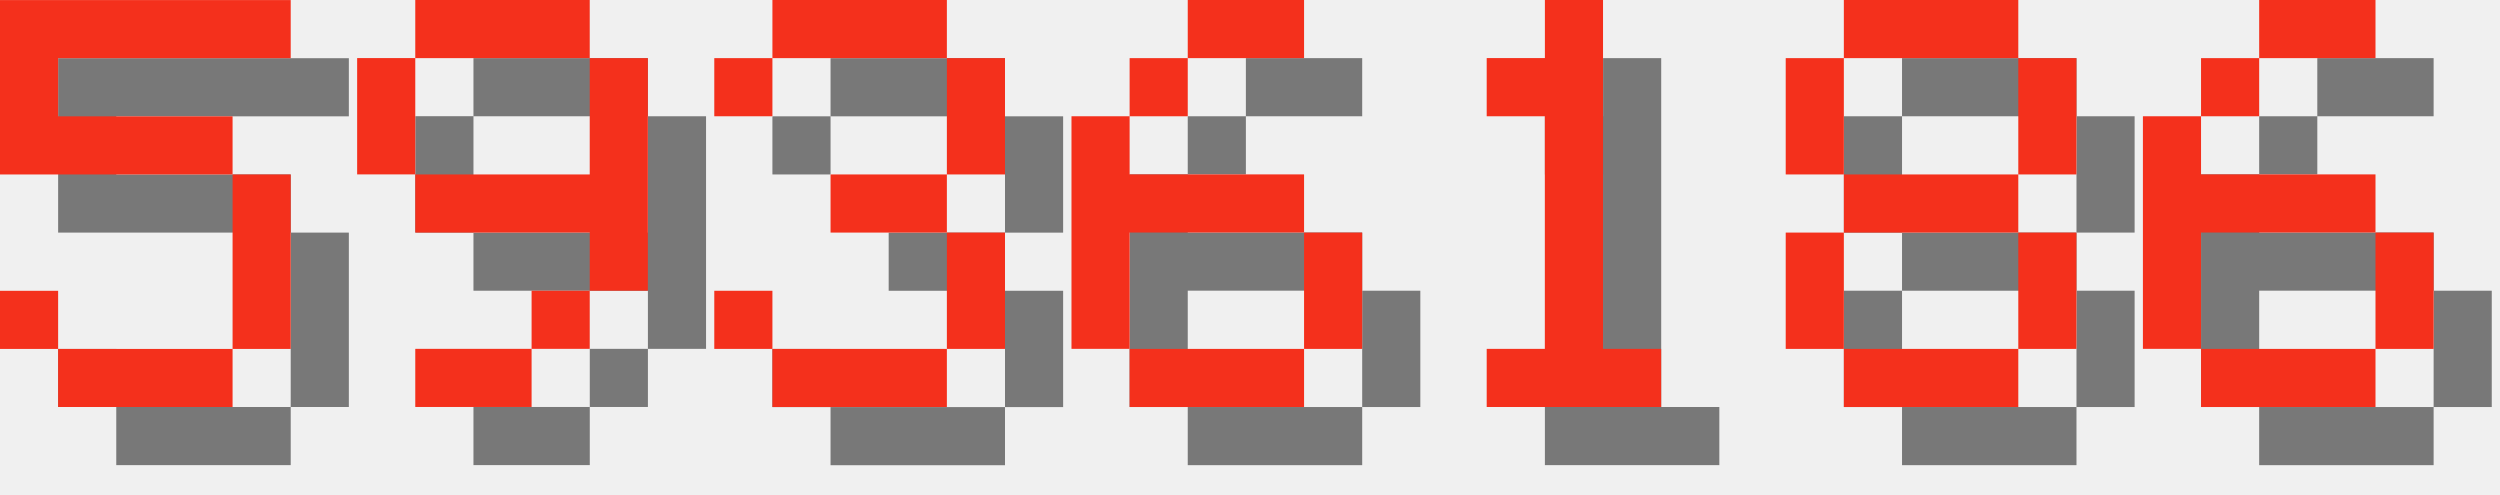
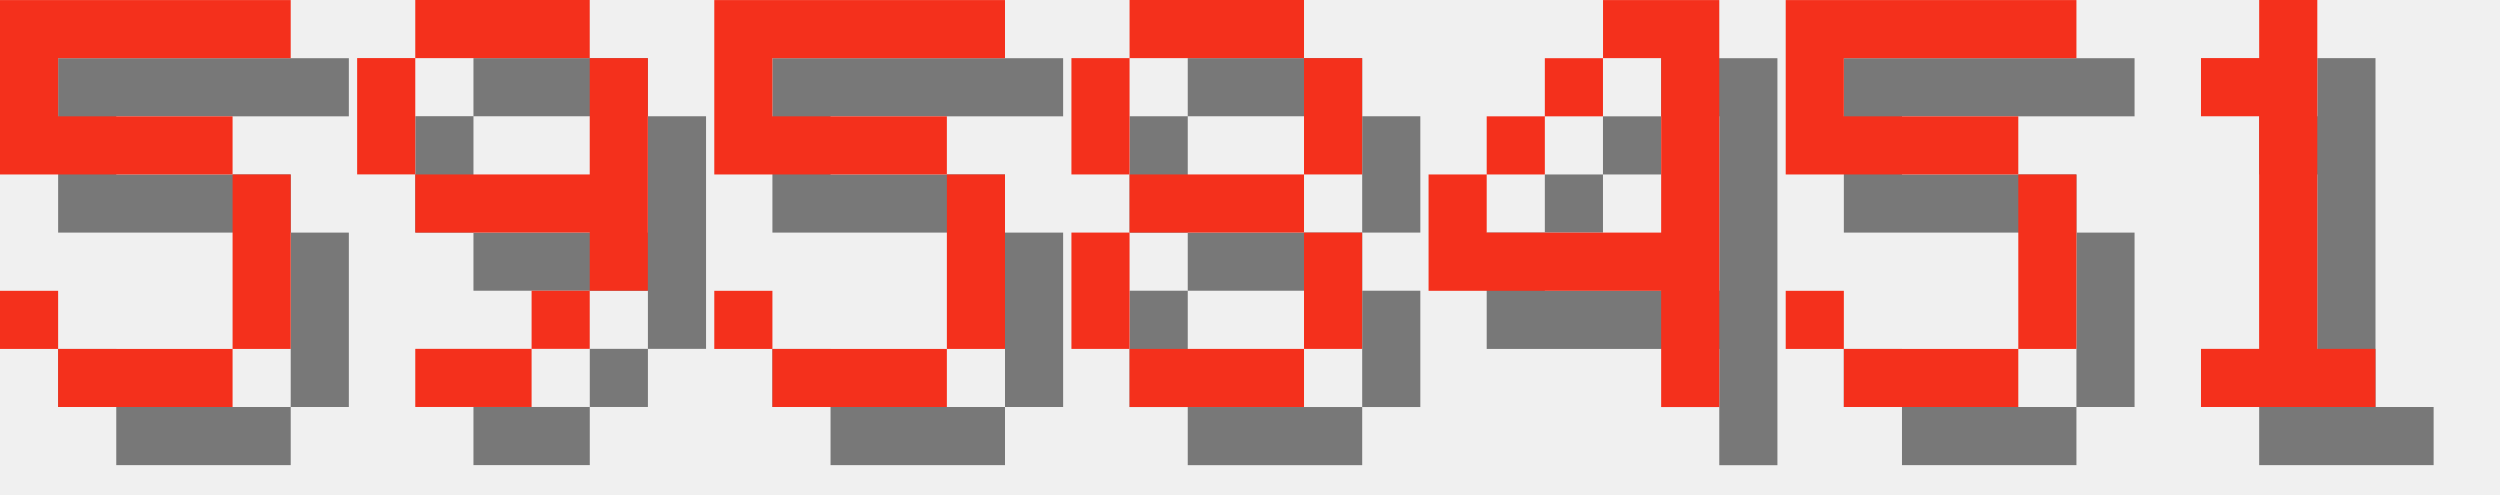
<svg xmlns="http://www.w3.org/2000/svg" version="1.1" width="182.0" height="36">
  <style>
        .text-foreground {
            fill: #F4301C;
        }
        .text-shadow {
            fill: #000000;
            fill-opacity: 0.5;
        }
    </style>
  <g class="digit" id="digit_5" transform="translate(0.0, 0), scale(4)">
    <path id="digit_5_shadow" class="text-shadow" d="m1.058 1.058v3.175h4.233v3.175h-3.175v-1.058h-1.058v1.058h1.058v1.058h3.175v-1.058h1.058v-3.175h-1.058v-1.058h-3.175v-1.058h4.233v-1.058h-5.292z" fill-opacity=".5" style="paint-order:stroke fill markers" />
    <path id="digit_5_fg" class="text-foreground" d="m0 0v3.175h4.233v3.175h-3.175v-1.058h-1.058v1.058h1.058v1.058h3.175v-1.058h1.058v-3.175h-1.058v-1.058h-3.175v-1.058h4.233v-1.058h-5.292z" fill="#fff" style="paint-order:stroke fill markers" />
  </g>
  <g class="digit" id="digit_9" transform="translate(26.0, 0), scale(4)">
    <path id="digit_9_shadow" class="text-shadow" d="m2.117 1.058v1.058h3.175v-1.058h-3.175zm3.175 1.058v2.117h-3.175v1.058h3.175v1.058h1.058v-4.233h-1.058zm0 4.233h-1.058v1.058h1.058v-1.058zm-1.058 1.058h-2.117v1.058h2.117v-1.058zm-2.117-3.175v-2.117h-1.058v2.117h1.058z" fill-opacity=".5" style="paint-order:stroke fill markers" />
    <path id="digit_9_fg" class="text-foreground" d="m1.058 0v1.058h3.175v-1.058h-3.175zm3.175 1.058v2.117h-3.175v1.058h3.175v1.058h1.058v-4.233h-1.058zm0 4.233h-1.058v1.058h1.058v-1.058zm-1.058 1.058h-2.117v1.058h2.117v-1.058zm-2.117-3.175v-2.117h-1.058v2.117h1.058z" fill="#fff" style="paint-order:stroke fill markers" />
  </g>
-   <g class="digit" id="digit_3" transform="translate(52.0, 0), scale(4)">
-     <path id="digit_3_shadow" class="text-shadow" d="m1.058 2.117v1.058h1.058v-1.058h3.175v2.117h-2.117v1.058h2.117v2.117h-3.175v-1.058h-1.058v1.058h1.058v1.058h3.175v-1.058h1.058v-2.117h-1.058v-1.058h1.058v-2.117h-1.058v-1.058h-3.175v1.058h-1.058z" fill-opacity=".5" style="paint-order:stroke fill markers" />
-     <path id="digit_3_fg" class="text-foreground" d="m0 1.058v1.058h1.058v-1.058h3.175v2.117h-2.117v1.058h2.117v2.117h-3.175v-1.058h-1.058v1.058h1.058v1.058h3.175v-1.058h1.058v-2.117h-1.058v-1.058h1.058v-2.117h-1.058v-1.058h-3.175v1.058h-1.058z" fill="#fff" style="paint-order:stroke fill markers" />
+   <g class="digit" id="digit_5" transform="translate(52.0, 0), scale(4)">
+     <path id="digit_5_shadow" class="text-shadow" d="m1.058 1.058v3.175h4.233v3.175h-3.175v-1.058h-1.058v1.058h1.058v1.058h3.175v-1.058h1.058v-3.175h-1.058v-1.058h-3.175v-1.058h4.233v-1.058h-5.292z" fill-opacity=".5" style="paint-order:stroke fill markers" />
+     <path id="digit_5_fg" class="text-foreground" d="m0 0v3.175h4.233v3.175h-3.175v-1.058h-1.058v1.058h1.058v1.058h3.175v-1.058h1.058v-3.175h-1.058v-1.058h-3.175v-1.058h4.233v-1.058h-5.292z" fill="#fff" style="paint-order:stroke fill markers" />
  </g>
-   <g class="digit" id="digit_6" transform="translate(78.0, 0), scale(4)">
-     <path id="digit_6_shadow" class="text-shadow" d="m3.175 1.058v1.058h2.117v-1.058h-2.117zm0 1.058h-1.058v1.058h1.058v-1.058zm-1.058 1.058h-1.058v4.233h1.058v-2.117h3.175v-1.058h-3.175v-1.058zm3.175 2.117v2.117h1.058v-2.117h-1.058zm0 2.117h-3.175v1.058h3.175v-1.058z" fill-opacity=".5" style="paint-order:stroke fill markers" />
-     <path id="digit_6_fg" class="text-foreground" d="m2.117 0v1.058h2.117v-1.058h-2.117zm0 1.058h-1.058v1.058h1.058v-1.058zm-1.058 1.058h-1.058v4.233h1.058v-2.117h3.175v-1.058h-3.175v-1.058zm3.175 2.117v2.117h1.058v-2.117h-1.058zm0 2.117h-3.175v1.058h3.175v-1.058z" fill="#fff" style="paint-order:stroke fill markers" />
+   <g class="digit" id="digit_8" transform="translate(78.0, 0), scale(4)">
+     <path id="digit_8_shadow" class="text-shadow" d="m2.117 1.058v1.058h3.175v-1.058h-3.175zm3.175 1.058v2.117h1.058v-2.117h-1.058zm0 2.117h-3.175v1.058h3.175v-1.058zm0 1.058v2.117h1.058v-2.117h-1.058zm0 2.117h-3.175v1.058h3.175v-1.058zm-3.175 0v-2.117h-1.058v2.117h1.058zm0-3.175v-2.117h-1.058v2.117h1.058z" fill-opacity=".5" style="paint-order:stroke fill markers" />
+     <path id="digit_8_fg" class="text-foreground" d="m1.058 0v1.058h3.175v-1.058h-3.175zm3.175 1.058v2.117h1.058v-2.117h-1.058zm0 2.117h-3.175v1.058h3.175v-1.058zm0 1.058v2.117h1.058v-2.117h-1.058zm0 2.117h-3.175v1.058h3.175v-1.058zm-3.175 0v-2.117h-1.058v2.117h1.058zm0-3.175v-2.117h-1.058v2.117h1.058z" fill="#fff" style="paint-order:stroke fill markers" />
  </g>
-   <g class="digit" id="digit_1" transform="translate(104.0, 0), scale(4)">
+   <g class="digit" id="digit_4" transform="translate(104.0, 0), scale(4)">
+     <path id="digit_4_shadow" class="text-shadow" d="m4.233 1.058v1.058h1.058v3.175h-3.175v-1.058h-1.058v2.117h4.233v2.117h1.058v-7.408h-2.117zm-2.117 3.175h1.058v-1.058h-1.058v1.058zm1.058-1.058h1.058v-1.058h-1.058v1.058z" fill-opacity=".5" style="paint-order:stroke fill markers" />
+     <path id="digit_4_fg" class="text-foreground" d="m3.175 0v1.058h1.058v3.175h-3.175v-1.058h-1.058v2.117h4.233v2.117h1.058v-7.408h-2.117zm-2.117 3.175h1.058v-1.058h-1.058v1.058zm1.058-1.058h1.058v-1.058h-1.058v1.058z" fill="#fff" style="paint-order:stroke fill markers" />
+   </g>
+   <g class="digit" id="digit_5" transform="translate(130.0, 0), scale(4)">
+     <path id="digit_5_shadow" class="text-shadow" d="m1.058 1.058v3.175h4.233v3.175h-3.175v-1.058h-1.058v1.058h1.058v1.058h3.175v-1.058h1.058v-3.175h-1.058v-1.058h-3.175v-1.058h4.233v-1.058h-5.292z" fill-opacity=".5" style="paint-order:stroke fill markers" />
+     <path id="digit_5_fg" class="text-foreground" d="m0 0v3.175h4.233v3.175h-3.175v-1.058h-1.058v1.058h1.058v1.058h3.175v-1.058h1.058v-3.175h-1.058v-1.058h-3.175v-1.058h4.233v-1.058h-5.292z" fill="#fff" style="paint-order:stroke fill markers" />
+   </g>
+   <g class="digit" id="digit_1" transform="translate(156.0, 0), scale(4)">
    <path id="digit_1_shadow" class="text-shadow" d="m2.117 2.117v1.058h1.058v4.233h-1.058v1.058h3.175v-1.058h-1.058v-6.35h-1.058v1.058h-1.058z" fill-opacity=".5" style="paint-order:stroke fill markers" />
    <path id="digit_1_fg" class="text-foreground" d="m1.058 1.058v1.058h1.058v4.233h-1.058v1.058h3.175v-1.058h-1.058v-6.35h-1.058v1.058h-1.058z" fill="#fff" style="paint-order:stroke fill markers" />
  </g>
-   <g class="digit" id="digit_8" transform="translate(130.0, 0), scale(4)">
-     <path id="digit_8_shadow" class="text-shadow" d="m2.117 1.058v1.058h3.175v-1.058h-3.175zm3.175 1.058v2.117h1.058v-2.117h-1.058zm0 2.117h-3.175v1.058h3.175v-1.058zm0 1.058v2.117h1.058v-2.117h-1.058zm0 2.117h-3.175v1.058h3.175v-1.058zm-3.175 0v-2.117h-1.058v2.117h1.058zm0-3.175v-2.117h-1.058v2.117h1.058z" fill-opacity=".5" style="paint-order:stroke fill markers" />
-     <path id="digit_8_fg" class="text-foreground" d="m1.058 0v1.058h3.175v-1.058h-3.175zm3.175 1.058v2.117h1.058v-2.117h-1.058zm0 2.117h-3.175v1.058h3.175v-1.058zm0 1.058v2.117h1.058v-2.117h-1.058zm0 2.117h-3.175v1.058h3.175v-1.058zm-3.175 0v-2.117h-1.058v2.117h1.058zm0-3.175v-2.117h-1.058v2.117h1.058z" fill="#fff" style="paint-order:stroke fill markers" />
-   </g>
-   <g class="digit" id="digit_6" transform="translate(156.0, 0), scale(4)">
-     <path id="digit_6_shadow" class="text-shadow" d="m3.175 1.058v1.058h2.117v-1.058h-2.117zm0 1.058h-1.058v1.058h1.058v-1.058zm-1.058 1.058h-1.058v4.233h1.058v-2.117h3.175v-1.058h-3.175v-1.058zm3.175 2.117v2.117h1.058v-2.117h-1.058zm0 2.117h-3.175v1.058h3.175v-1.058z" fill-opacity=".5" style="paint-order:stroke fill markers" />
-     <path id="digit_6_fg" class="text-foreground" d="m2.117 0v1.058h2.117v-1.058h-2.117zm0 1.058h-1.058v1.058h1.058v-1.058zm-1.058 1.058h-1.058v4.233h1.058v-2.117h3.175v-1.058h-3.175v-1.058zm3.175 2.117v2.117h1.058v-2.117h-1.058zm0 2.117h-3.175v1.058h3.175v-1.058z" fill="#fff" style="paint-order:stroke fill markers" />
-   </g>
</svg>
